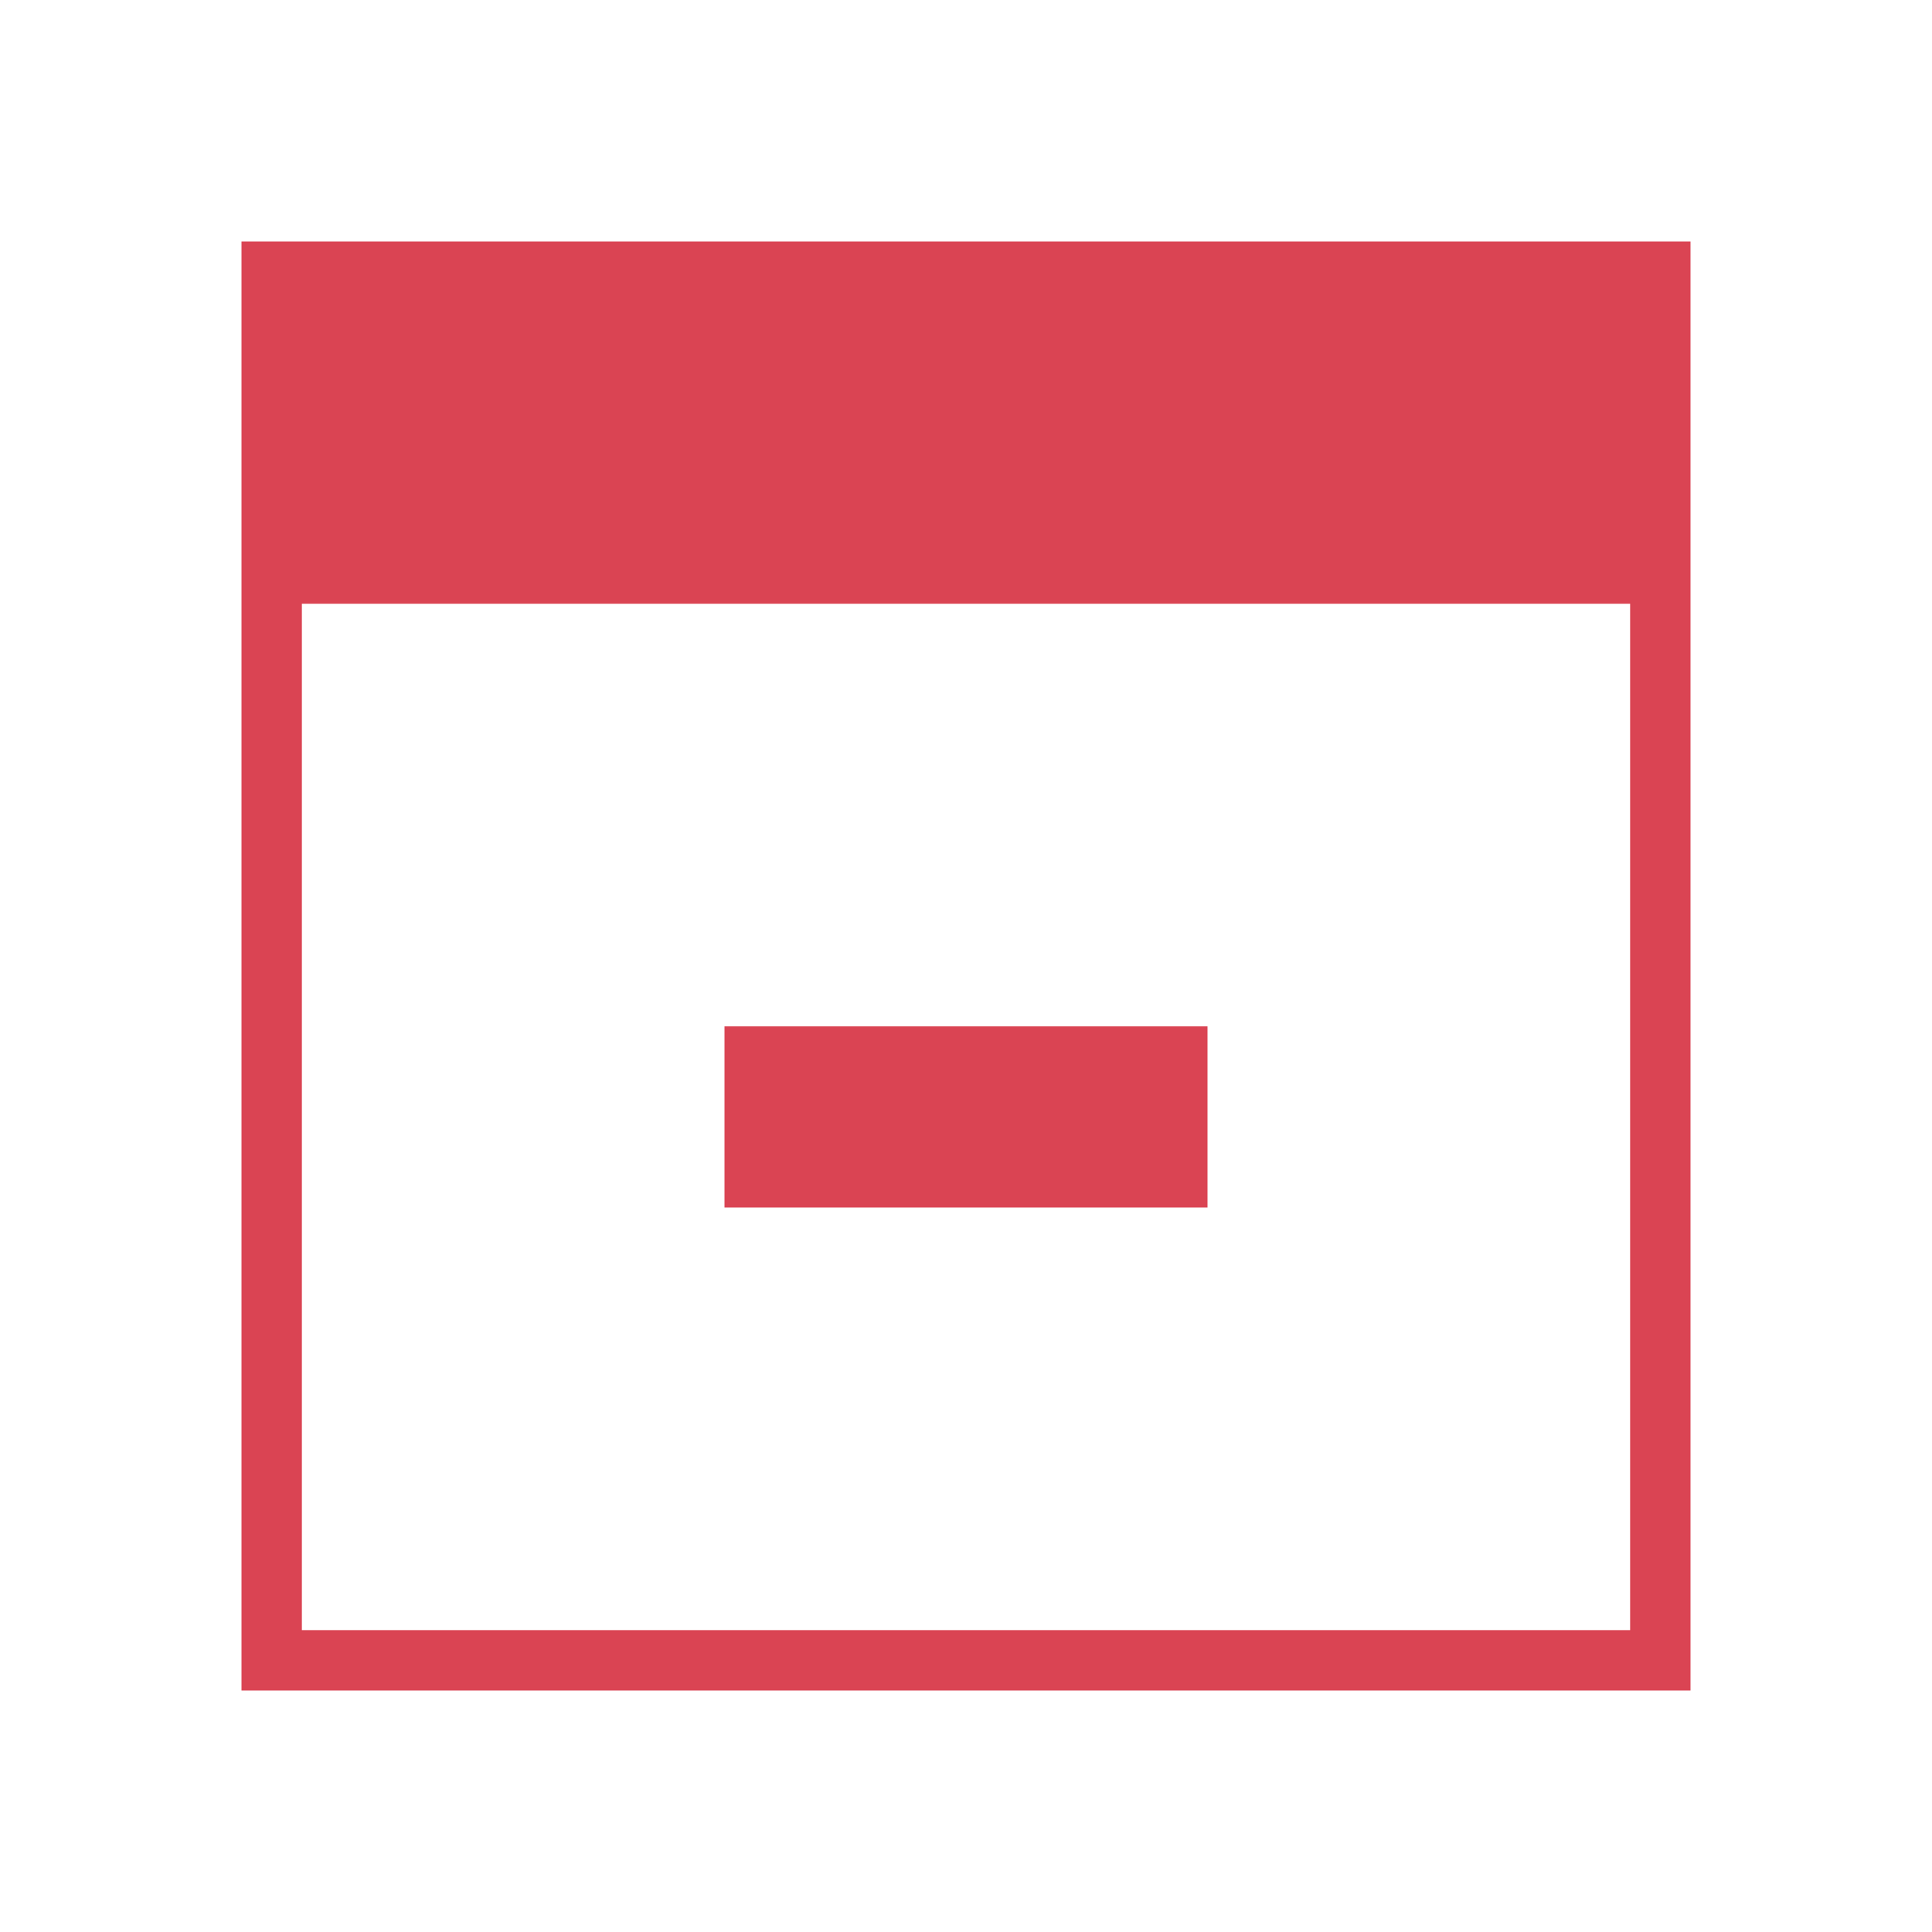
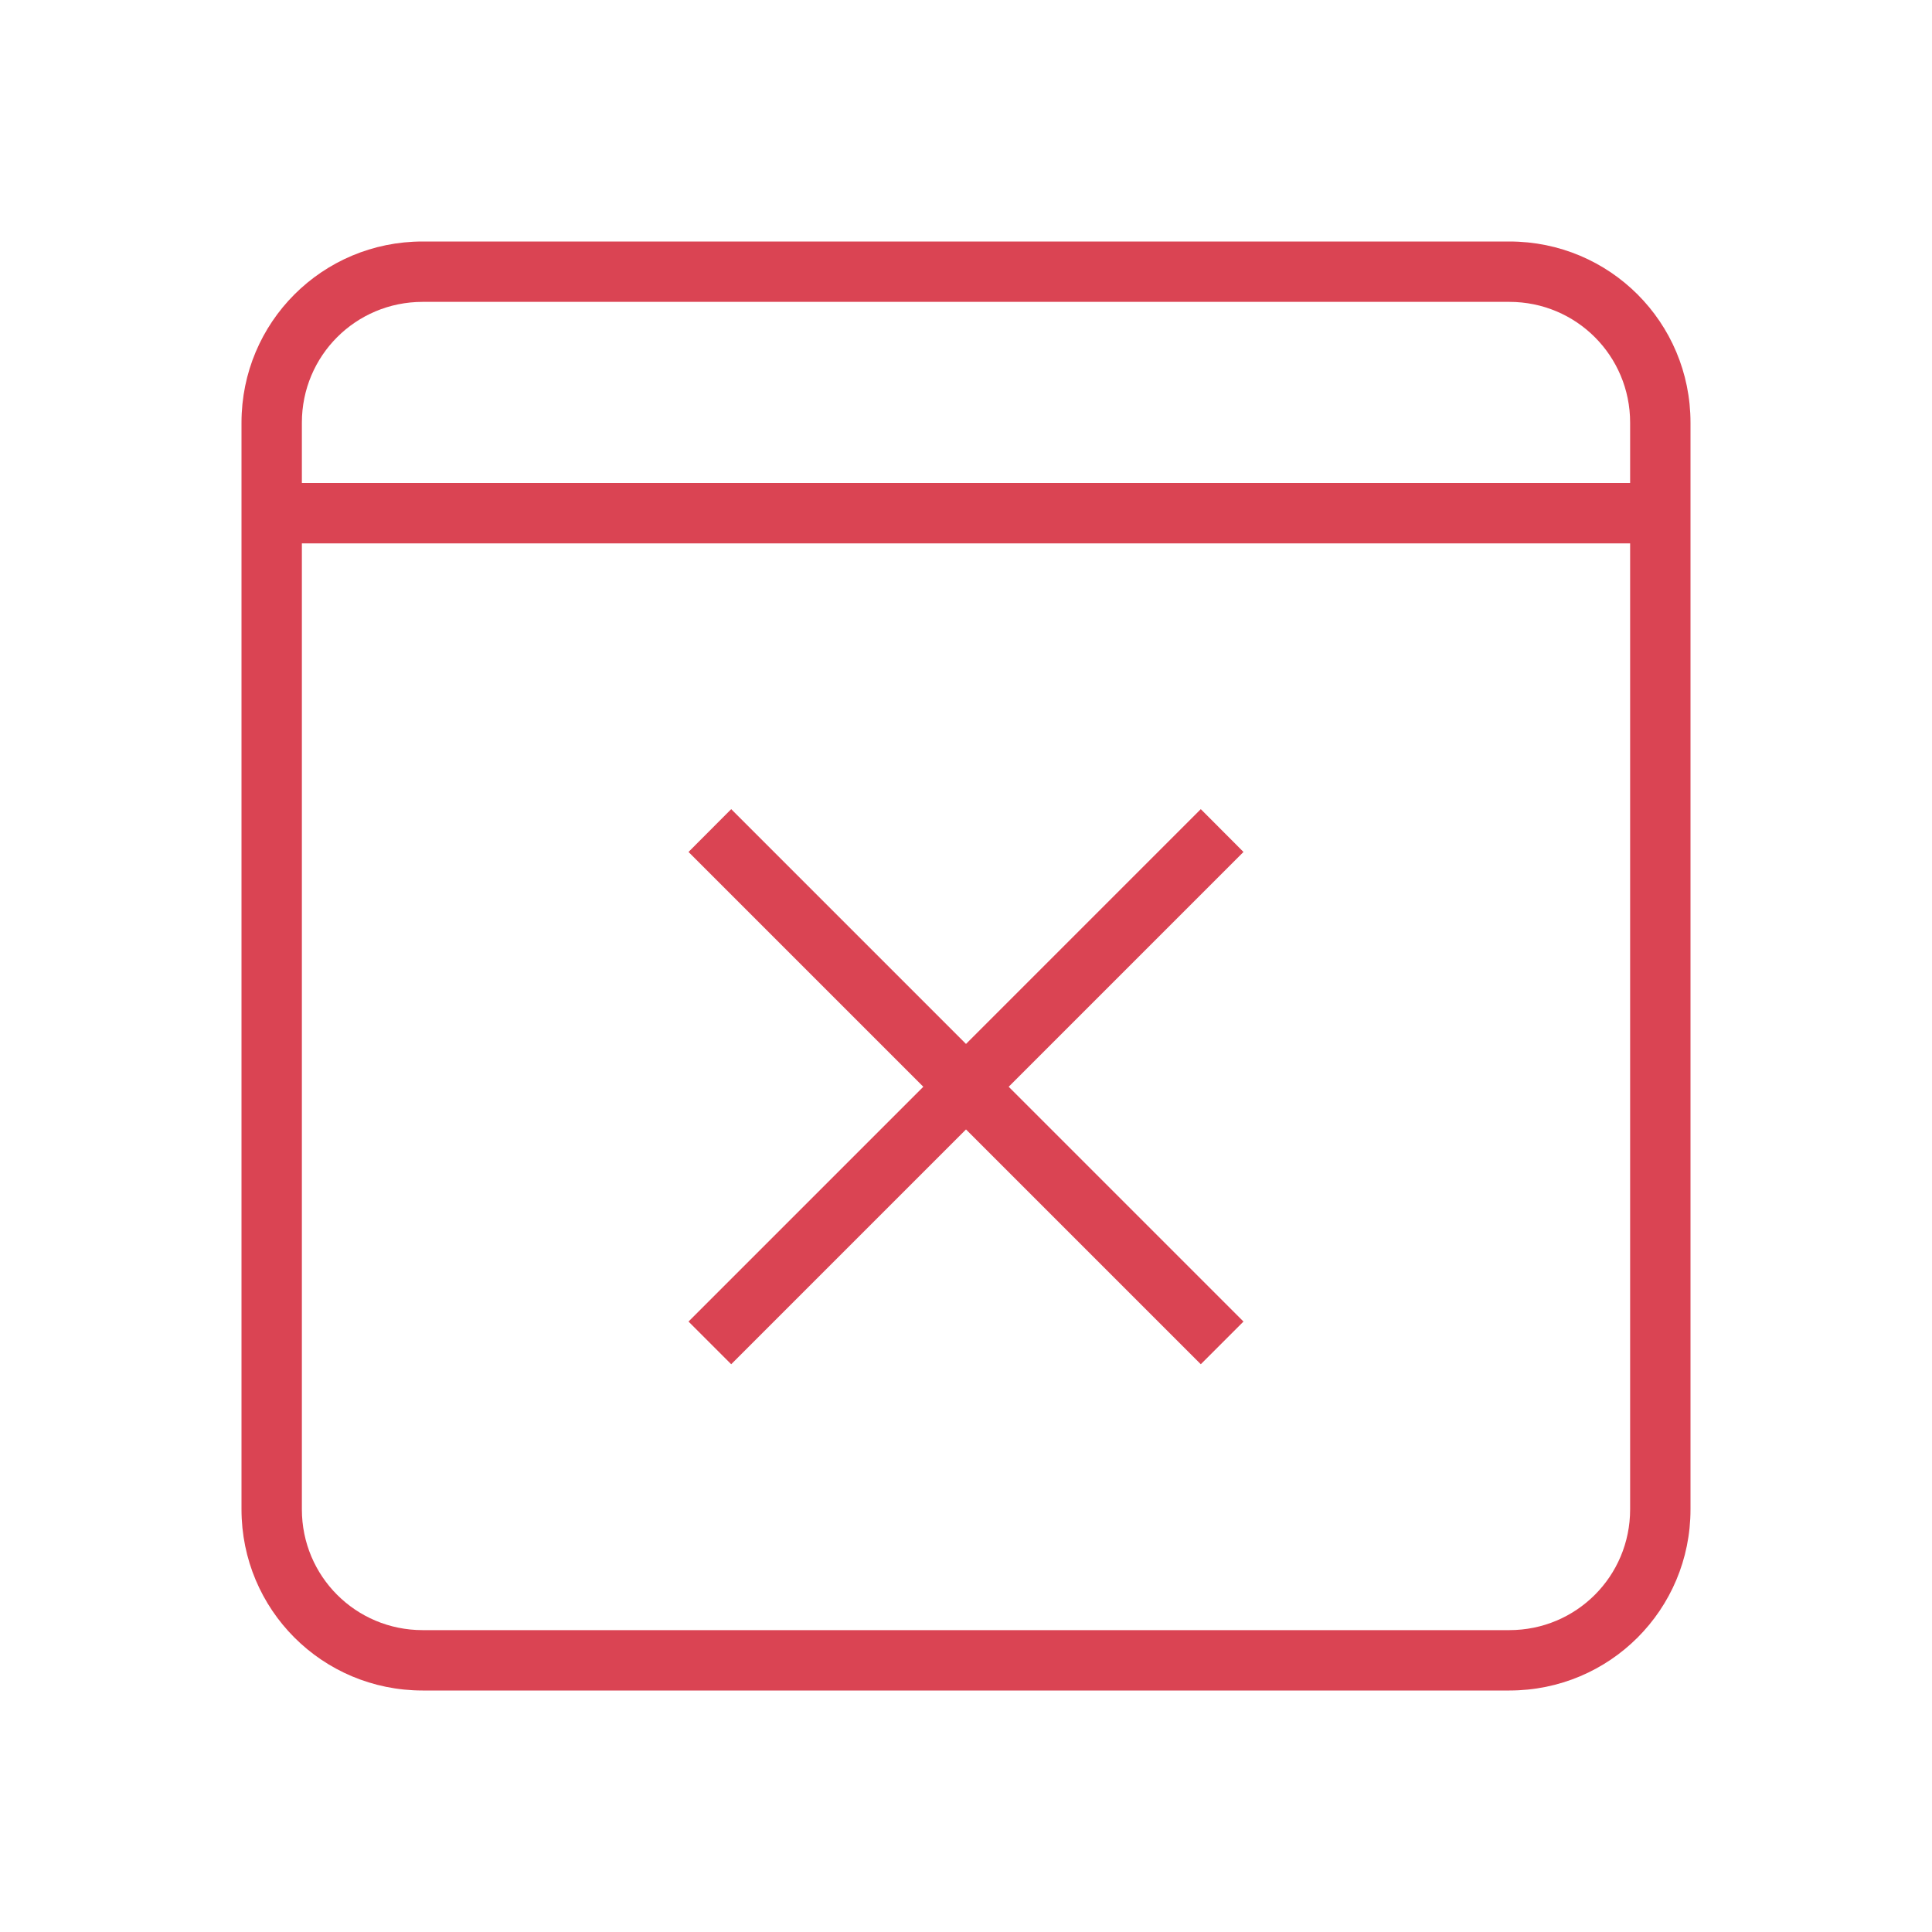
- <svg xmlns="http://www.w3.org/2000/svg" viewBox="0 0 32 32">
-   <defs id="defs3051">
-     <style type="text/css" id="current-color-scheme">
-             .ColorScheme-NegativeText {
+ <svg xmlns="http://www.w3.org/2000/svg" version="1.1" viewBox="0 0 32 32">
+   <defs>
+     <style id="current-color-scheme" type="text/css">.ColorScheme-NegativeText {
                color:#da4453;
-             }
-         </style>
+             }</style>
  </defs>
-   <g style="fill:currentColor;fill-opacity:1;stroke:none" class="ColorScheme-NegativeText">
-     <path d="M4 4v24h24V4zm1 6h22v17H5z" />
-     <path d="M12 17h8v3h-8z" />
+   <g class="ColorScheme-NegativeText" fill="currentColor">
+     <path d="m12.111 13.402-0.707 0.709 3.889 3.889-3.889 3.889 0.707 0.707 3.889-3.889 3.889 3.889 0.707-0.707-3.889-3.889 3.889-3.889-0.707-0.709-3.889 3.889z" class="ColorScheme-NegativeText" fill="currentColor" />
  </g>
+   <path class="ColorScheme-NegativeText" fill="currentColor" d="m7 4c-1.662 0-3 1.338-3 3v18c0 1.662 1.338 3 3 3h18c1.662 0 3-1.338 3-3v-18c0-1.662-1.338-3-3-3zm0 1h18c1.108 0 2 0.892 2 2v1h-22v-1c0-1.108 0.892-2 2-2zm-2 4h22v16c0 1.108-0.892 2-2 2h-18c-1.108 0-2-0.892-2-2z" />
</svg>
